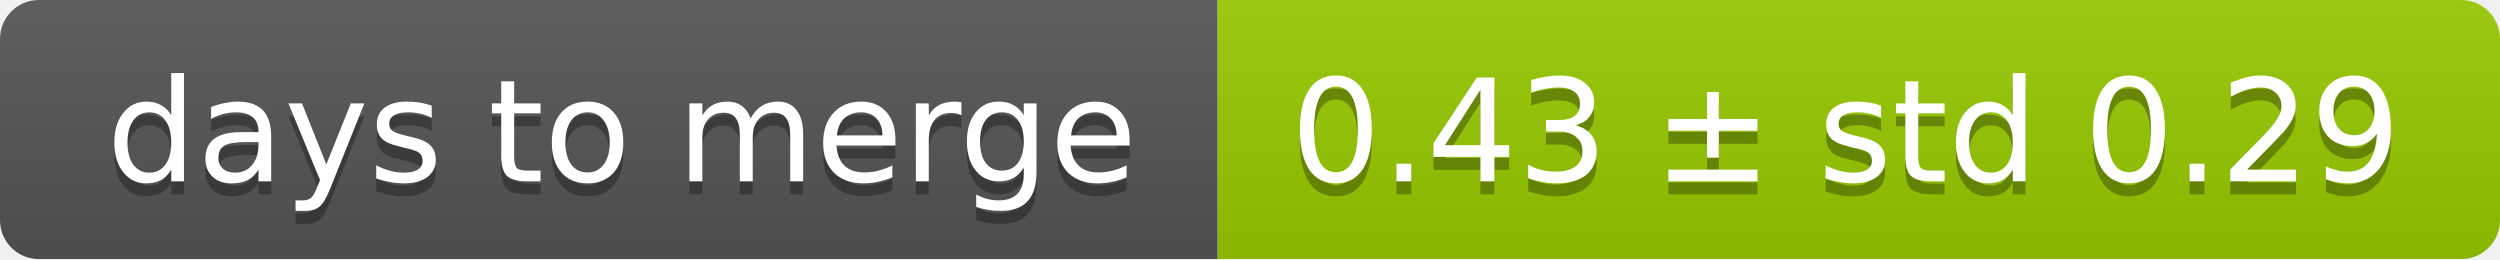
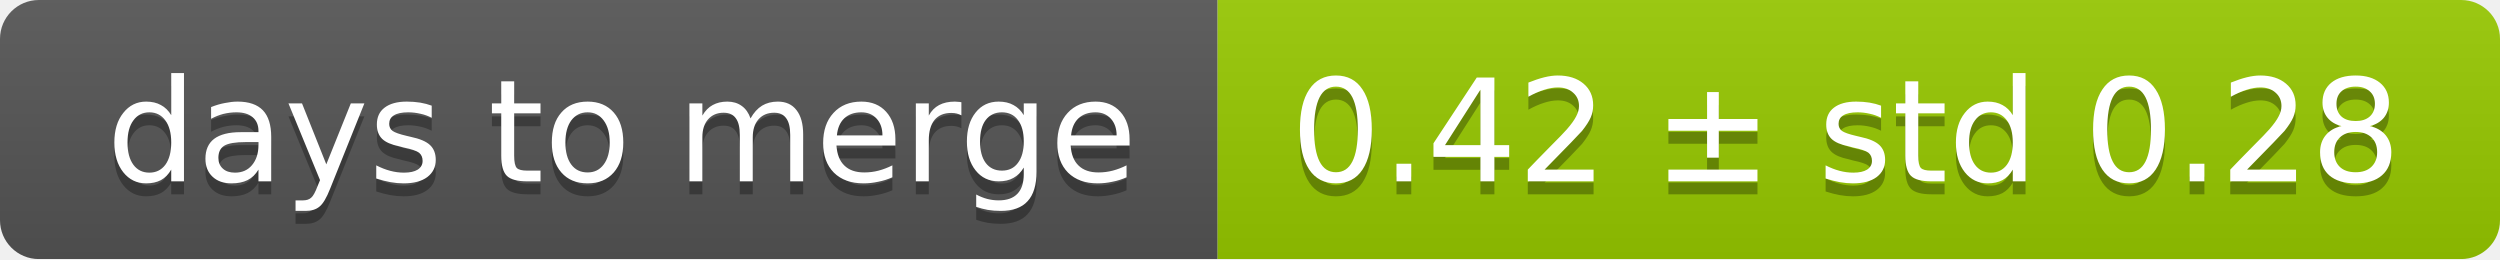
<svg xmlns="http://www.w3.org/2000/svg" width="193" height="20">
  <linearGradient id="smooth" x2="0" y2="100%">
    <stop offset="0" stop-color="#bbb" stop-opacity=".1" />
    <stop offset="1" stop-opacity=".1" />
  </linearGradient>
  <mask id="round">
    <rect width="193" height="20" rx="3" fill="#fff" />
  </mask>
  <g mask="url(#round)">
    <rect width="94" height="20" fill="#555" />
    <rect x="94" width="99" height="20" fill="#97ca00" />
    <rect width="193" height="20" fill="url(#smooth)" />
  </g>
  <g fill="#fff" text-anchor="middle" font-family="DejaVu Sans,Verdana,Geneva,sans-serif" font-size="11">
    <text x="48" y="15" fill="#010101" fill-opacity=".3">days to merge</text>
    <text x="48" y="14">days to merge</text>
-     <text x="142.5" y="15" fill="#010101" fill-opacity=".3">0.43 ± std 0.29</text>
-     <text x="142.5" y="14">0.43 ± std 0.29</text>
+     <text x="142.5" y="15" fill="#010101" fill-opacity=".3">0.42 ± std 0.28</text>
+     <text x="142.5" y="14">0.42 ± std 0.28</text>
  </g>
</svg>
